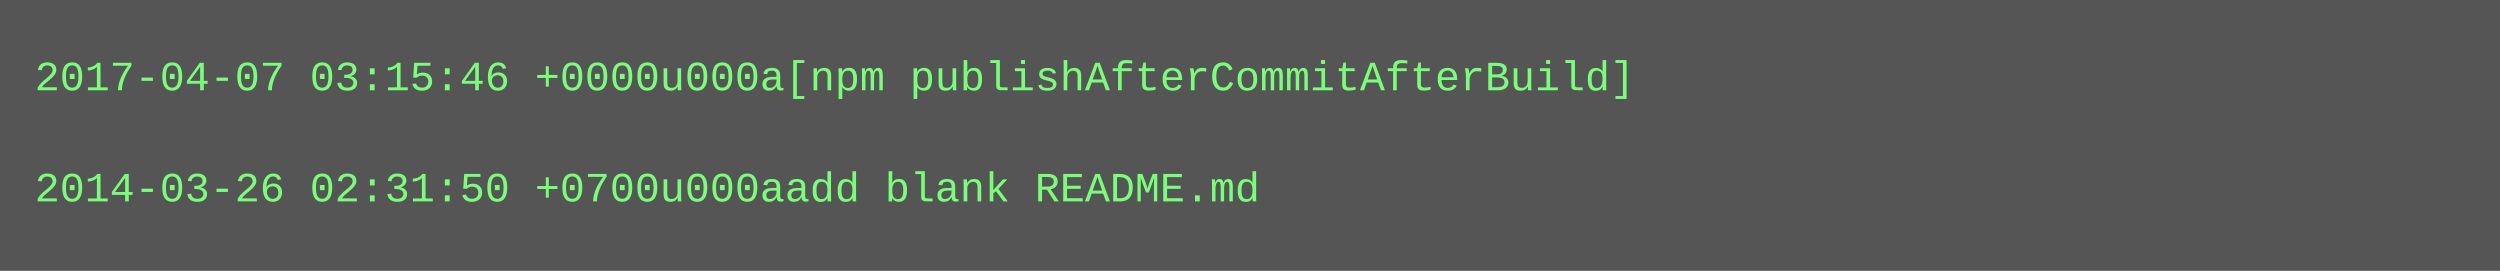
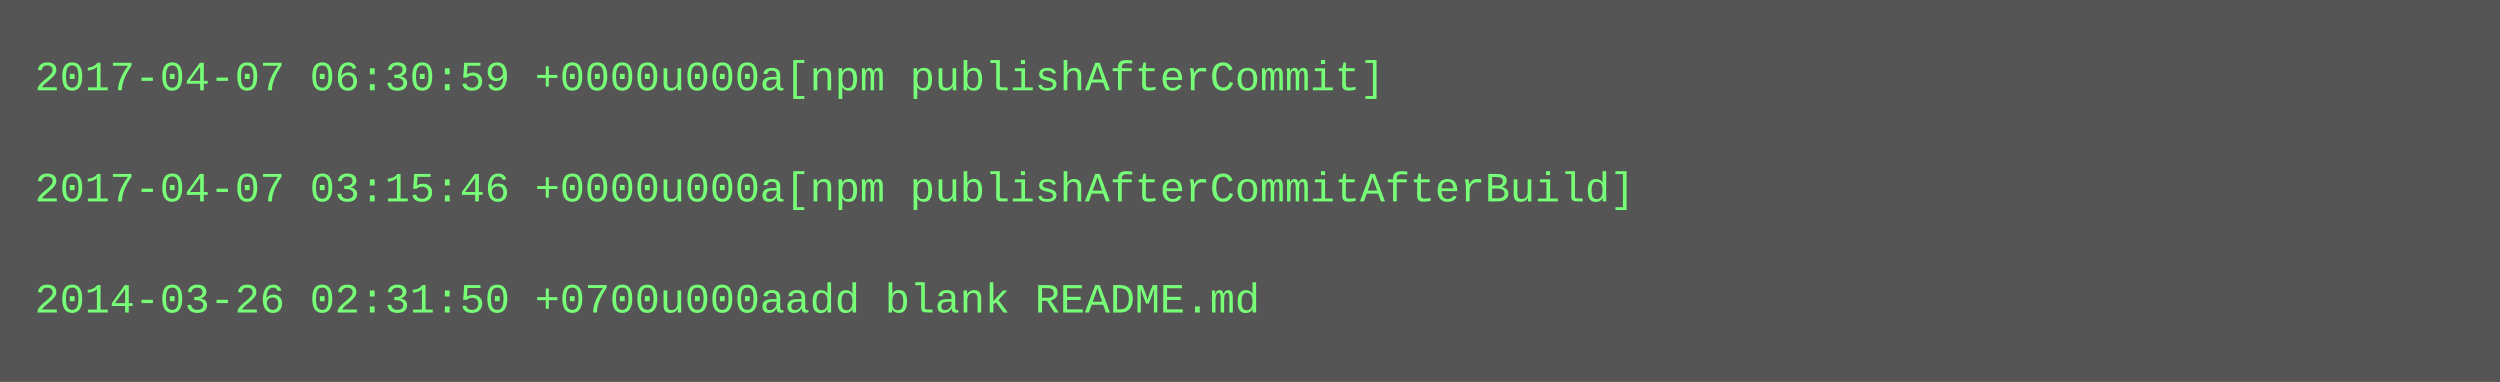
- <svg xmlns="http://www.w3.org/2000/svg" height="78" width="720">
-   <rect height="78" fill="#555" width="720" />
+ <svg xmlns="http://www.w3.org/2000/svg" height="110" width="720">
+   <rect height="110" fill="#555" width="720" />
  <text fill="#7f7" font-family="Courier New" font-size="12" xml:space="preserve">
-     <tspan x="10" y="26">2017-04-07 03:15:46 +0000u000a[npm publishAfterCommitAfterBuild]</tspan>
+     <tspan x="10" y="26">2017-04-07 06:30:59 +0000u000a[npm publishAfterCommit]</tspan>
    <tspan x="10" y="42" />
-     <tspan x="10" y="58">2014-03-26 02:31:50 +0700u000aadd blank README.md</tspan>
+     <tspan x="10" y="58">2017-04-07 03:15:46 +0000u000a[npm publishAfterCommitAfterBuild]</tspan>
+     <tspan x="10" y="74" />
+     <tspan x="10" y="90">2014-03-26 02:31:50 +0700u000aadd blank README.md</tspan>
  </text>
</svg>
